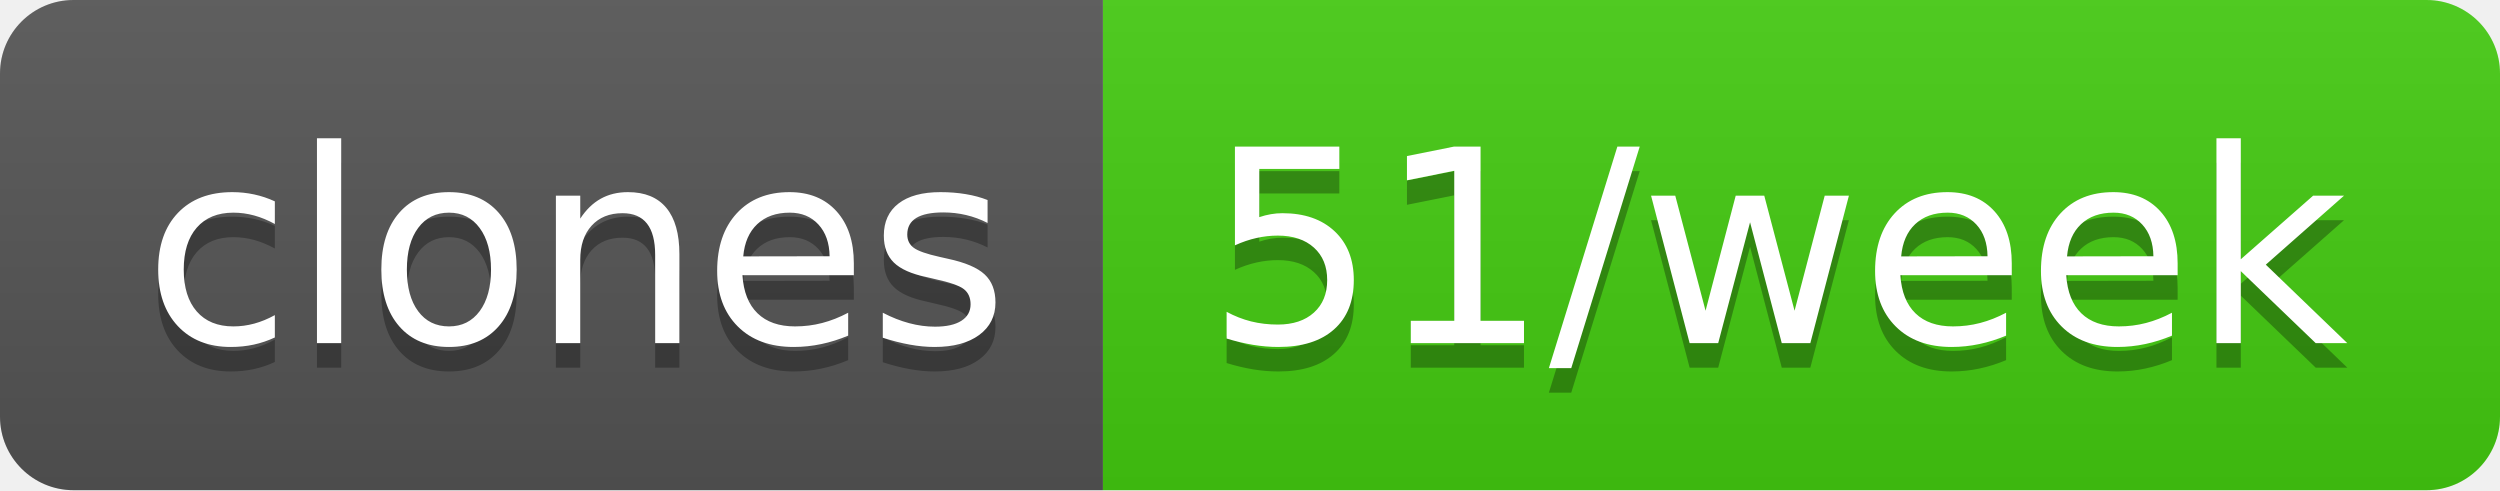
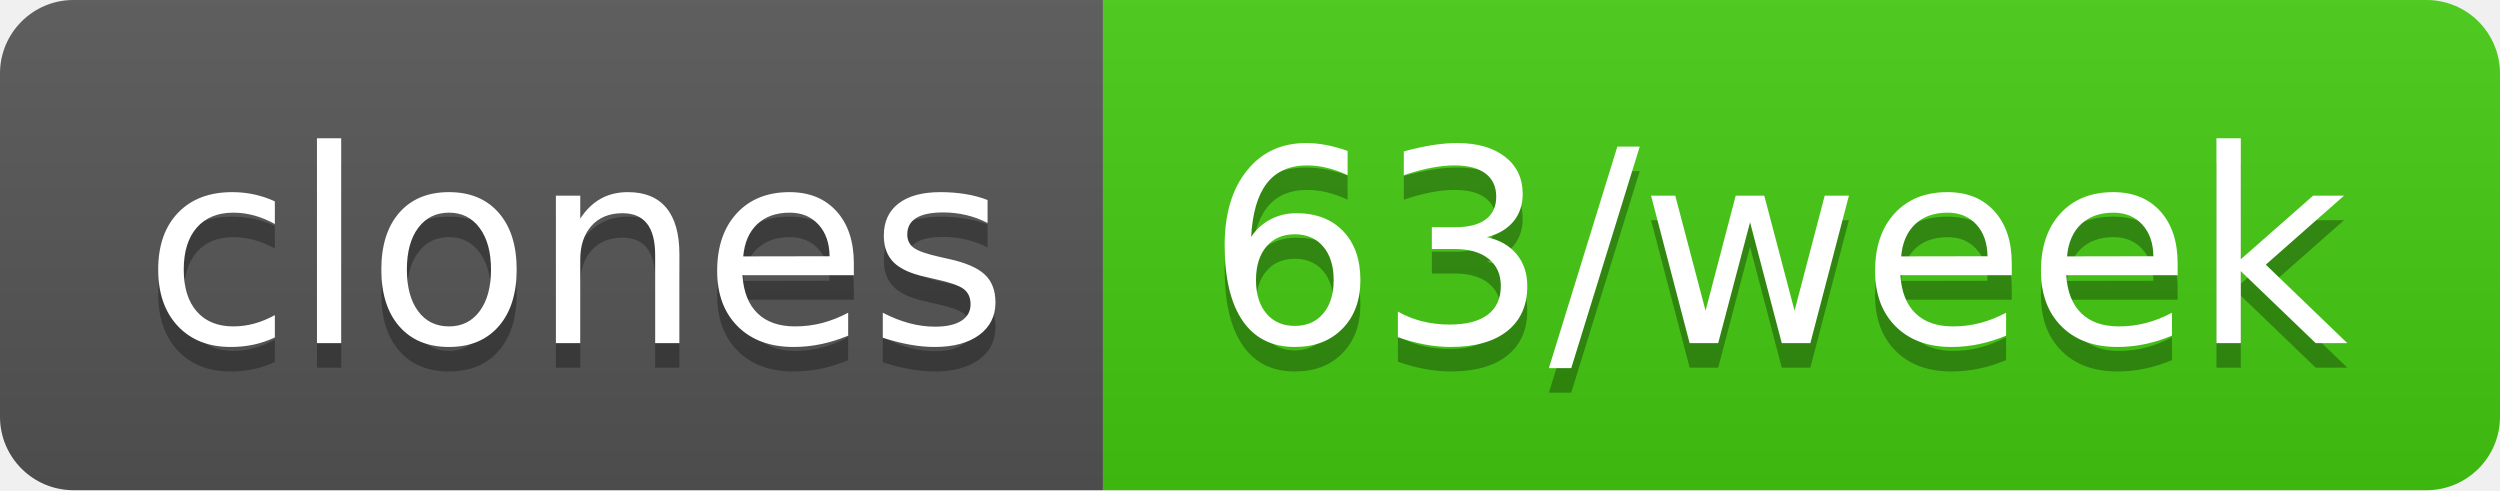
- <svg xmlns="http://www.w3.org/2000/svg" width="102" height="20" role="img" aria-label="clones: 51/week">
+ <svg xmlns="http://www.w3.org/2000/svg" width="102" height="20" role="img" aria-label="clones: 63/week">
  <linearGradient id="s" x2="0" y2="100%">
    <stop offset="0" stop-color="#bbb" stop-opacity=".1" />
    <stop offset="1" stop-opacity=".1" />
  </linearGradient>
  <clipPath id="r">
    <rect width="102" height="20" rx="3" fill="#fff" />
  </clipPath>
  <g clip-path="url(#r)">
    <rect width="45" height="20" fill="#555" />
    <rect x="45" width="57" height="20" fill="#4c1" />
    <rect width="102" height="20" fill="url(#s)" />
  </g>
  <g fill="#fff" text-anchor="middle" font-family="Verdana,Geneva,DejaVu Sans,sans-serif" text-rendering="geometricPrecision" font-size="110">
    <text aria-hidden="true" x="235" y="150" fill="#010101" fill-opacity=".3" transform="scale(.1)" textLength="350">clones</text>
    <text x="235" y="140" transform="scale(.1)" fill="#fff" textLength="350">clones</text>
-     <text aria-hidden="true" x="725" y="150" fill="#010101" fill-opacity=".3" transform="scale(.1)" textLength="470">51/week</text>
-     <text x="725" y="140" transform="scale(.1)" fill="#fff" textLength="470">51/week</text>
+     <text aria-hidden="true" x="725" y="150" fill="#010101" fill-opacity=".3" transform="scale(.1)" textLength="470">63/week</text>
+     <text x="725" y="140" transform="scale(.1)" fill="#fff" textLength="470">63/week</text>
  </g>
</svg>
